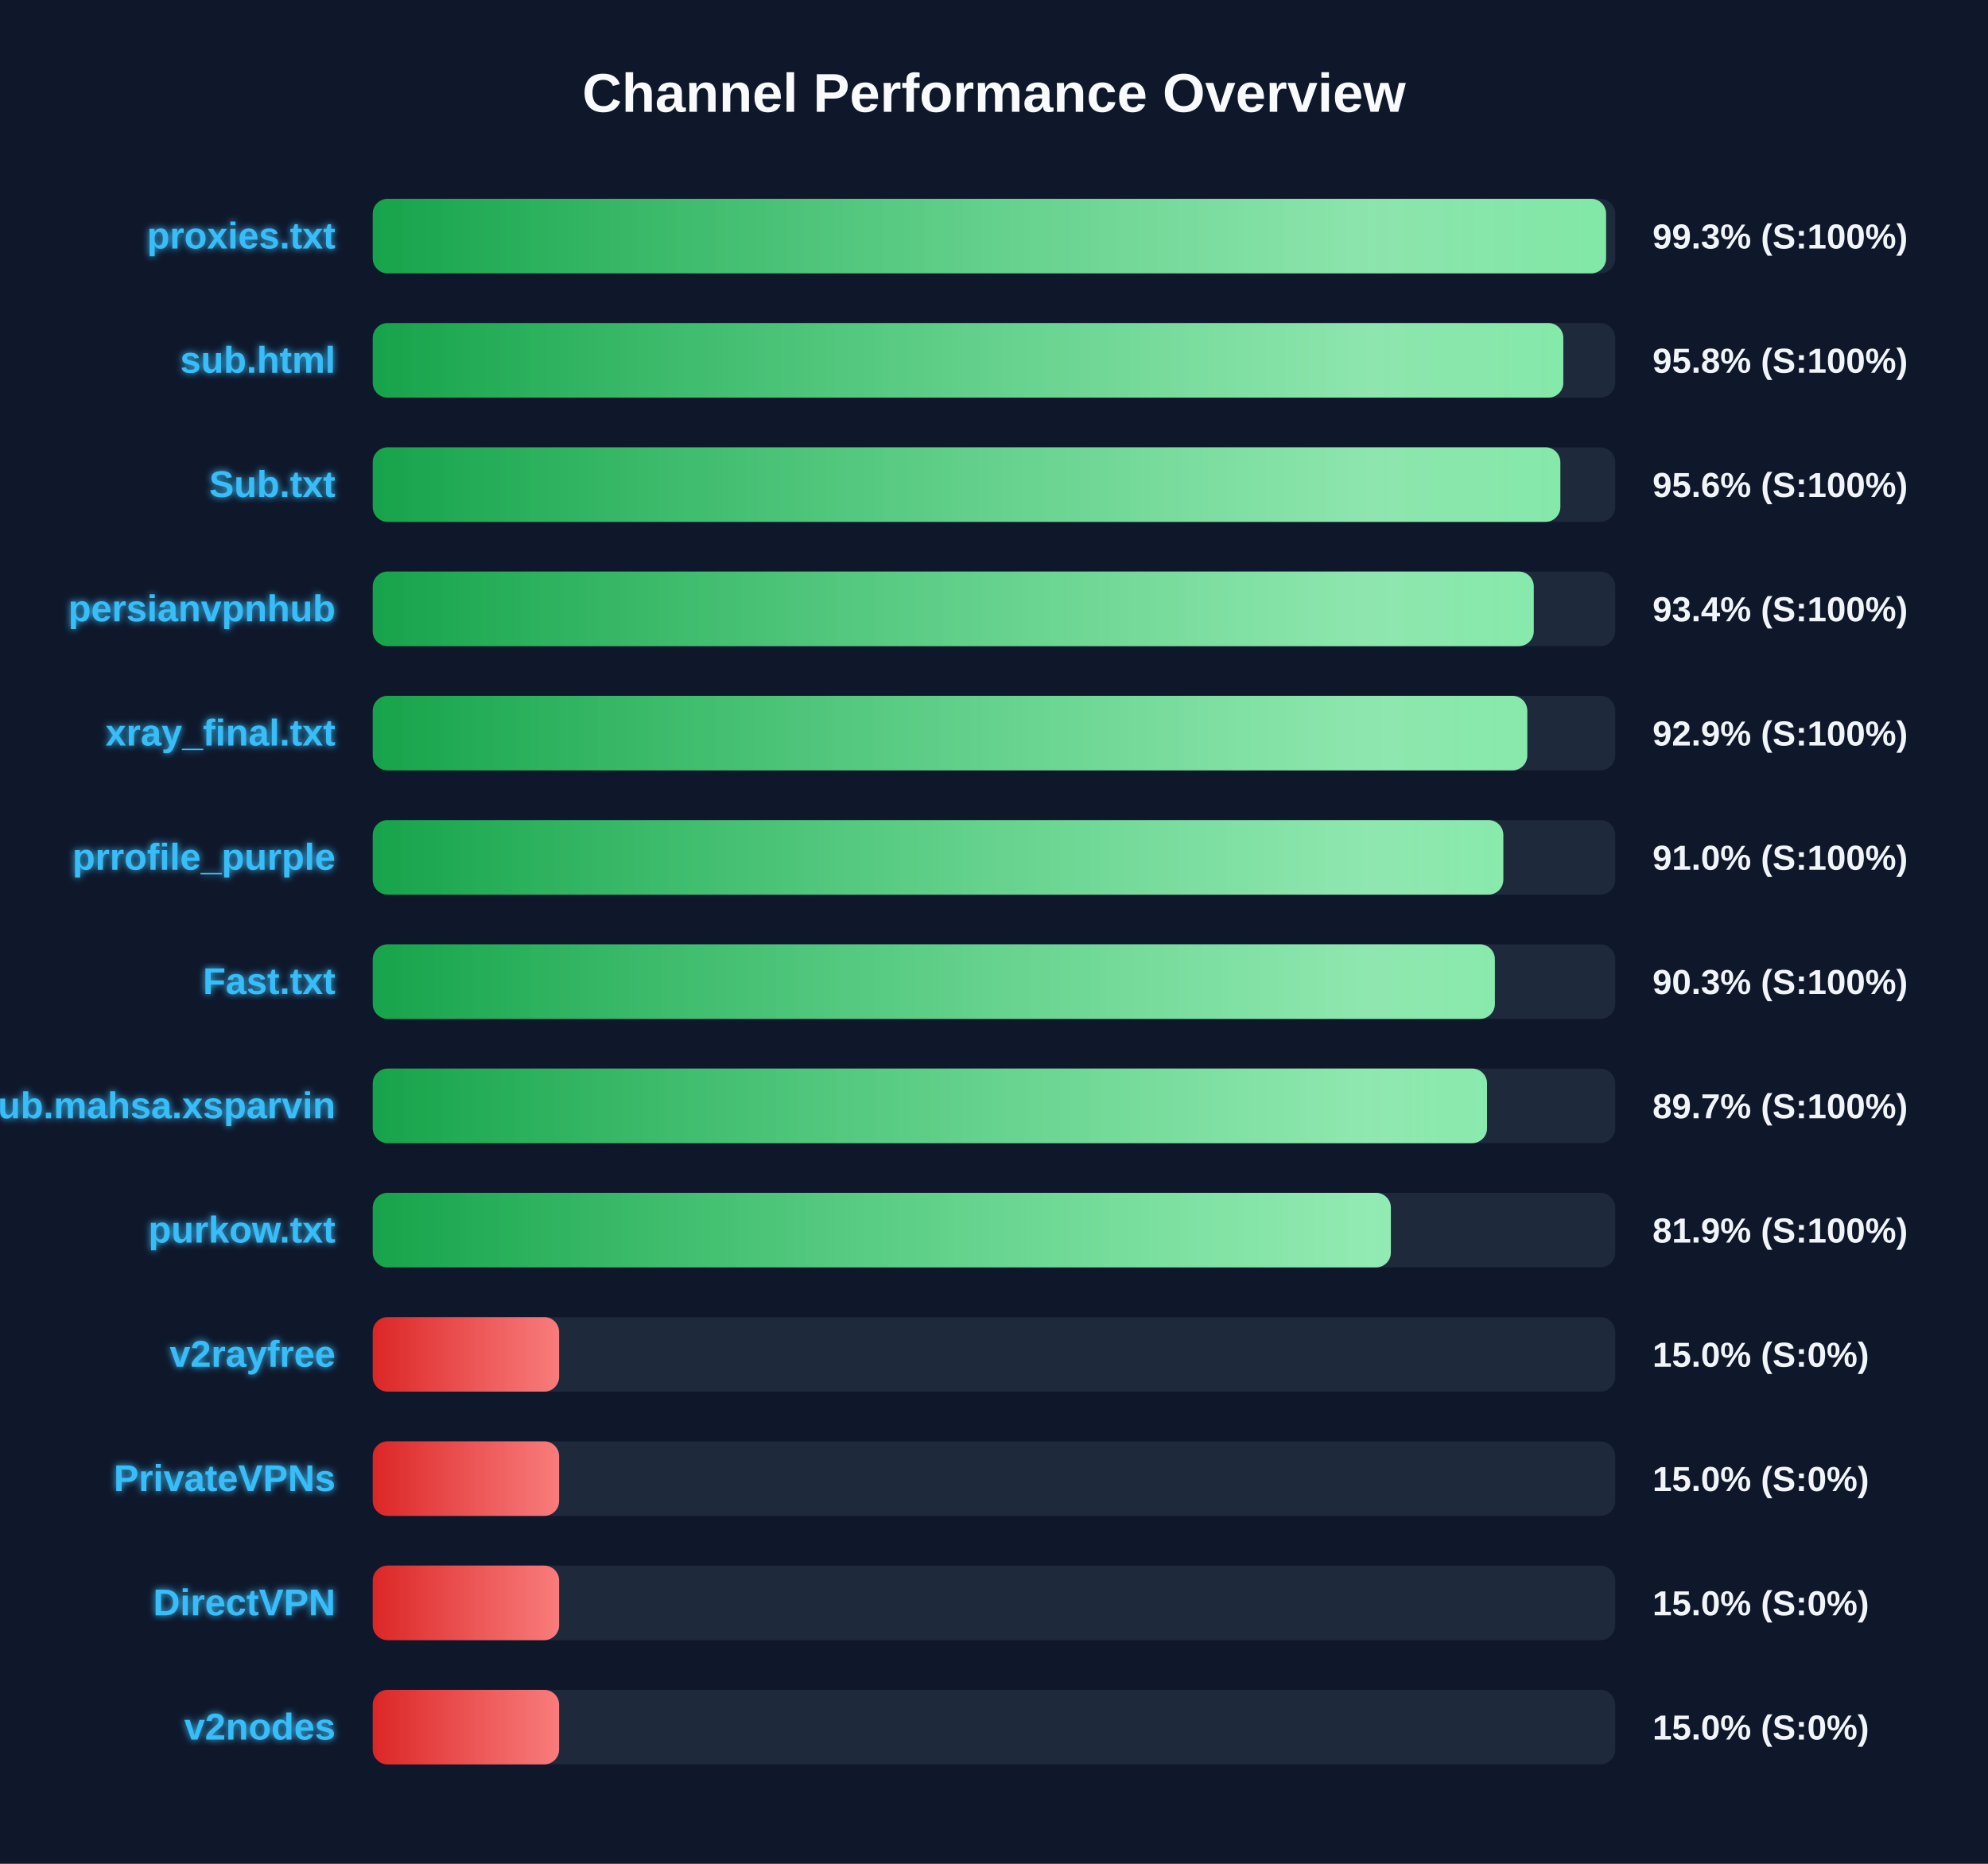
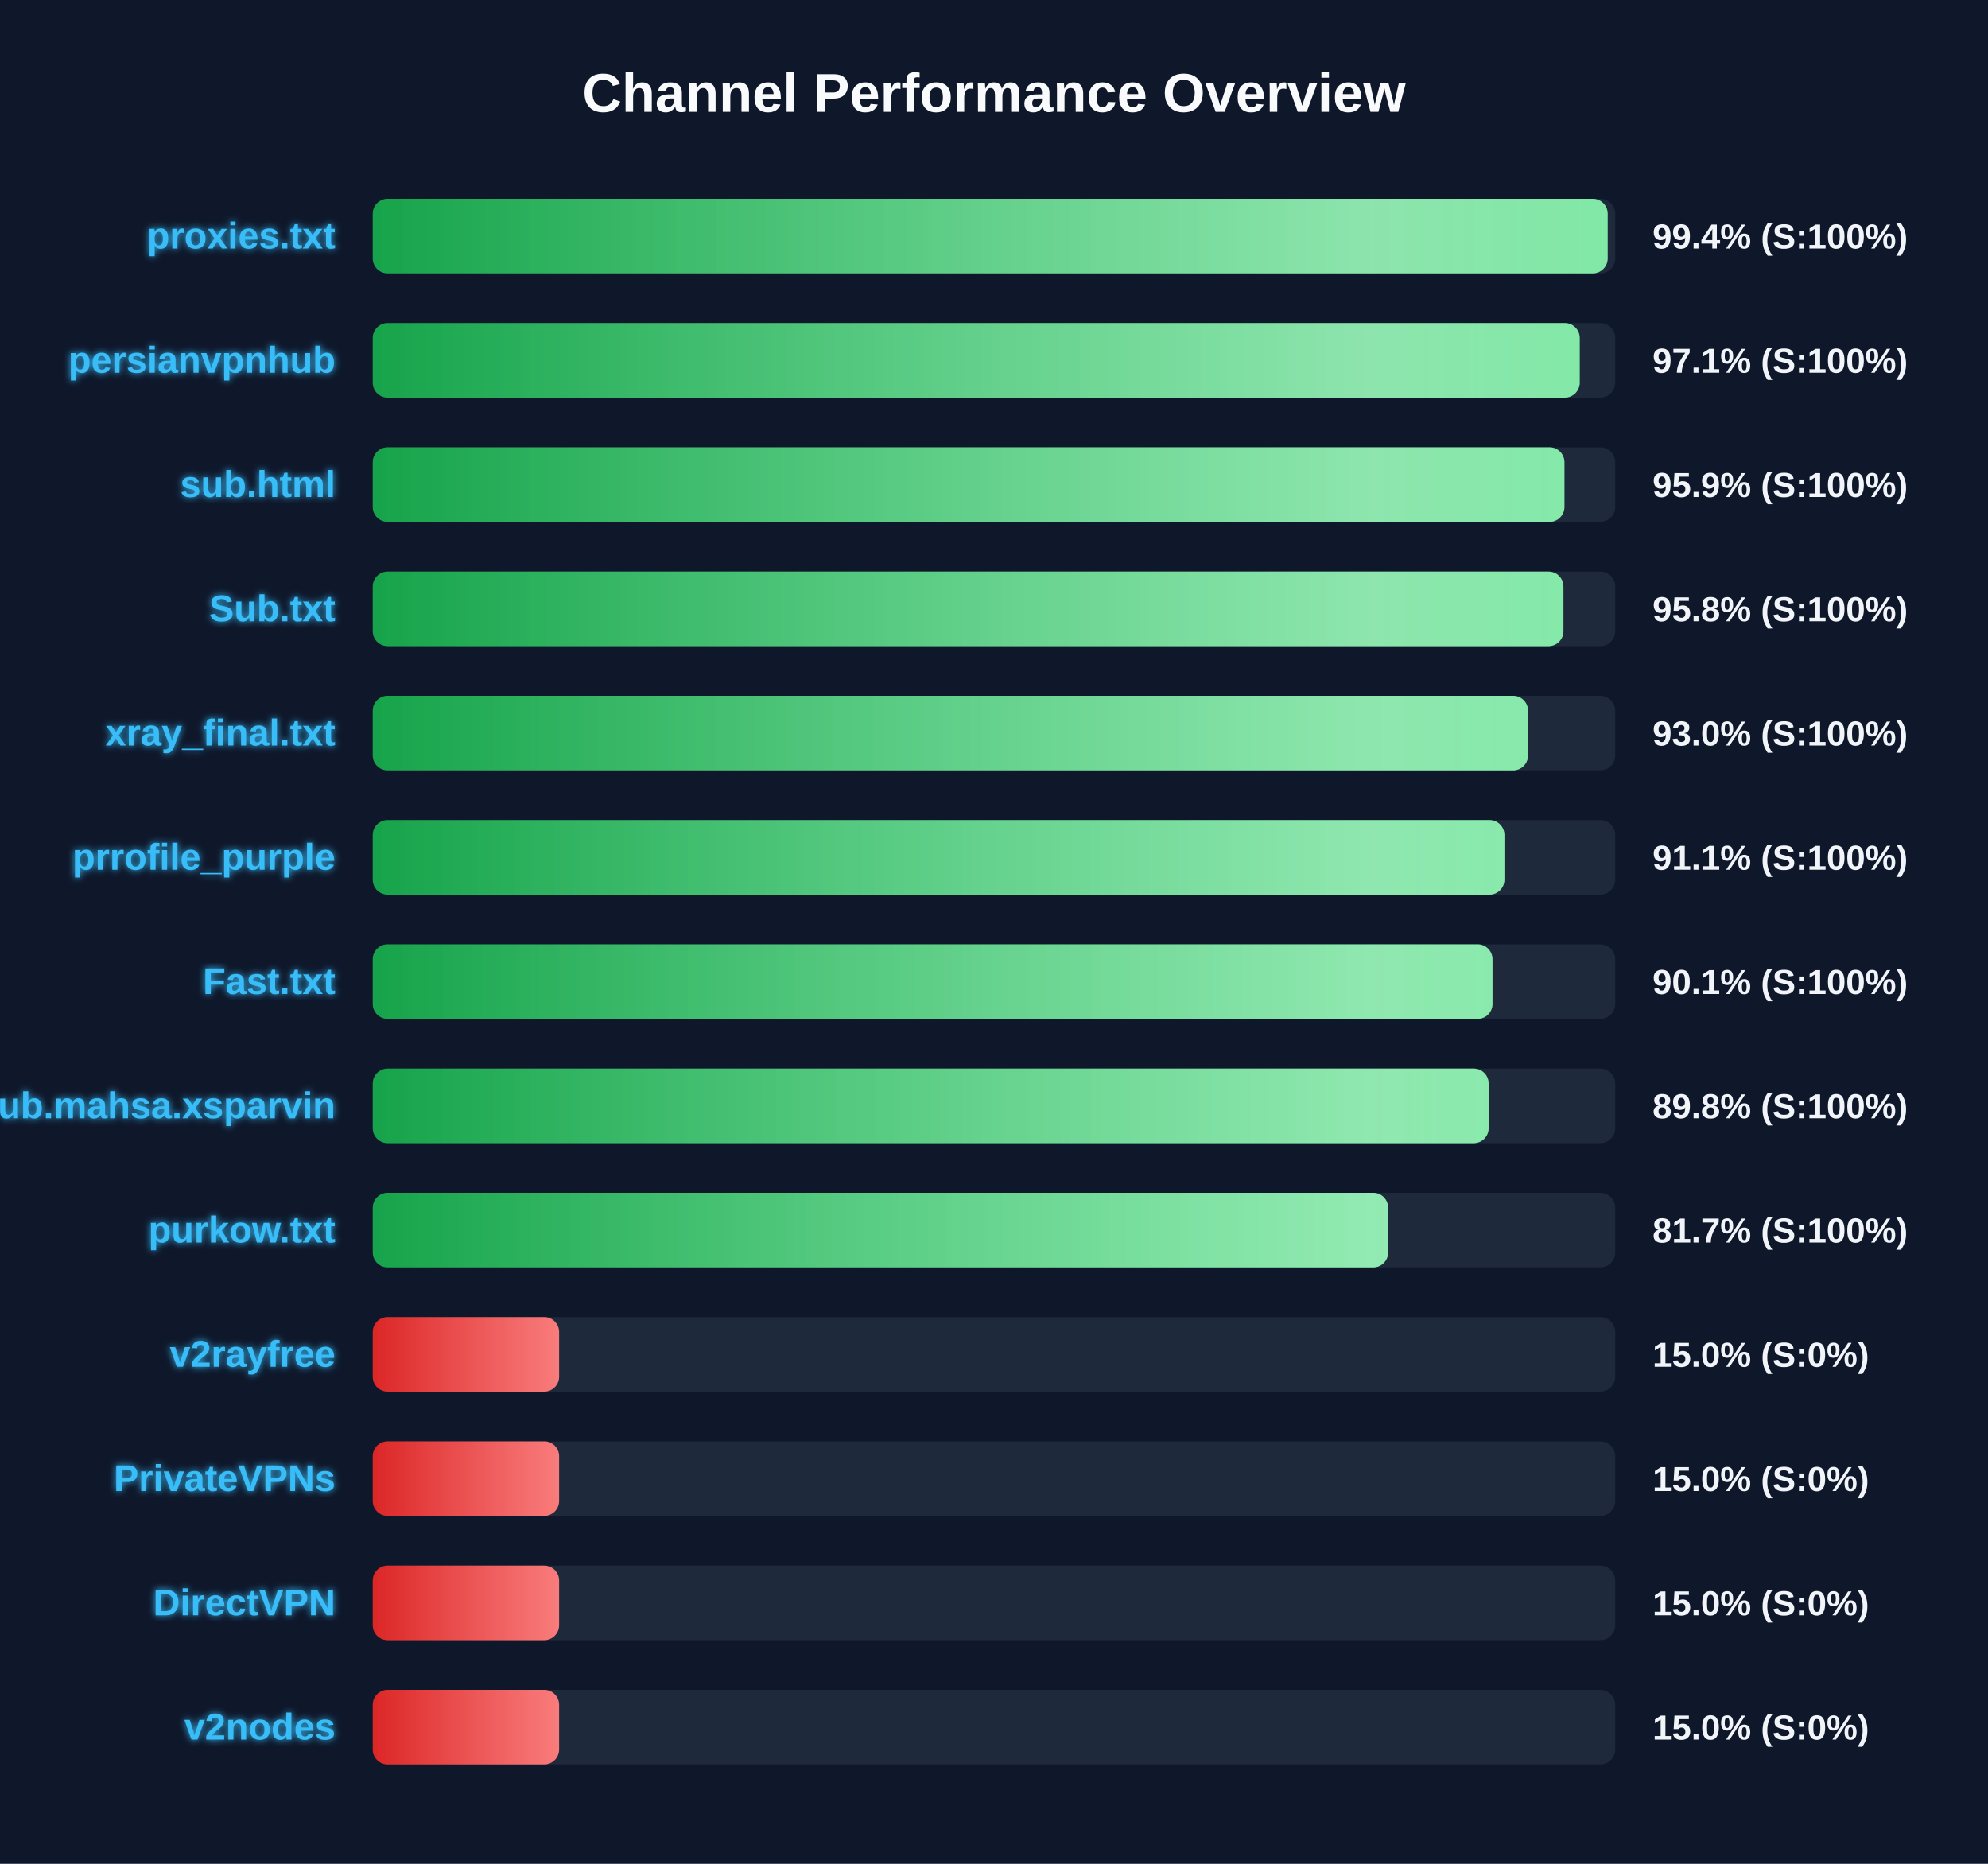
<svg xmlns="http://www.w3.org/2000/svg" width="800" height="750" version="1.1">
  <defs>
    <linearGradient id="grad-green" x1="0%" y1="0%" x2="100%" y2="0%">
      <stop offset="0%" stop-color="#16a34a" />
      <stop offset="100%" stop-color="#4ade80" />
    </linearGradient>
    <linearGradient id="grad-yellow" x1="0%" y1="0%" x2="100%" y2="0%">
      <stop offset="0%" stop-color="#ca8a04" />
      <stop offset="100%" stop-color="#fde047" />
    </linearGradient>
    <linearGradient id="grad-red" x1="0%" y1="0%" x2="100%" y2="0%">
      <stop offset="0%" stop-color="#dc2626" />
      <stop offset="100%" stop-color="#f87171" />
    </linearGradient>
    <linearGradient id="shimmer" x1="0%" y1="0%" x2="100%" y2="0%">
      <stop offset="0%" stop-color="rgba(255,255,255,0)" />
      <stop offset="50%" stop-color="rgba(255,255,255,0.4)" />
      <stop offset="100%" stop-color="rgba(255,255,255,0)" />
    </linearGradient>
    <filter id="glow" x="-20%" y="-20%" width="140%" height="140%">
      <feGaussianBlur stdDeviation="1.5" result="blur" />
      <feComposite in="SourceGraphic" in2="blur" operator="over" />
    </filter>
  </defs>
  <style>
        .bg-rect { fill: #0f172a; }
        .title { font: bold 22px 'Segoe UI', Arial, sans-serif; fill: #f8fafc; }
        .row { font: bold 15px 'Segoe UI', Arial, sans-serif; fill: #38bdf8; filter: url(#glow); }
        .score { font: bold 14px 'Segoe UI', Arial, sans-serif; fill: #f1f5f9; }
        @keyframes shimmer-anim {
            0% { transform: translateX(-100%); }
            100% { transform: translateX(200%); }
        }
        .shimmer-rect {
            animation: shimmer-anim 2.5s infinite linear;
        }
    </style>
  <rect width="100%" height="100%" class="bg-rect" />
  <text x="400" y="45" text-anchor="middle" class="title">Channel Performance Overview</text>
  <rect x="150" y="80" width="500" height="30" fill="#1e293b" rx="6" />
  <clipPath id="clip-0">
-     <rect x="150" y="80" width="496.3" height="30" rx="6" />
+     <rect x="150" y="80" width="496.95" height="30" rx="6" />
  </clipPath>
-   <rect x="150" y="80" width="496.3" height="30" fill="url(#grad-green)" rx="6" />
+   <rect x="150" y="80" width="496.95" height="30" fill="url(#grad-green)" rx="6" />
  <g clip-path="url(#clip-0)">
    <rect x="150" y="80" width="100%" height="30" fill="url(#shimmer)" class="shimmer-rect" />
  </g>
  <text x="135" y="100" text-anchor="end" class="row">proxies.txt</text>
-   <text x="665" y="100" text-anchor="start" class="score">99.3% (S:100%)</text>
+   <text x="665" y="100" text-anchor="start" class="score">99.4% (S:100%)</text>
  <rect x="150" y="130" width="500" height="30" fill="#1e293b" rx="6" />
  <clipPath id="clip-1">
-     <rect x="150" y="130" width="479.1" height="30" rx="6" />
+     <rect x="150" y="130" width="485.7" height="30" rx="6" />
  </clipPath>
-   <rect x="150" y="130" width="479.1" height="30" fill="url(#grad-green)" rx="6" />
+   <rect x="150" y="130" width="485.7" height="30" fill="url(#grad-green)" rx="6" />
  <g clip-path="url(#clip-1)">
    <rect x="150" y="130" width="100%" height="30" fill="url(#shimmer)" class="shimmer-rect" />
  </g>
-   <text x="135" y="150" text-anchor="end" class="row">sub.html</text>
-   <text x="665" y="150" text-anchor="start" class="score">95.8% (S:100%)</text>
+   <text x="135" y="150" text-anchor="end" class="row">persianvpnhub</text>
+   <text x="665" y="150" text-anchor="start" class="score">97.1% (S:100%)</text>
  <rect x="150" y="180" width="500" height="30" fill="#1e293b" rx="6" />
  <clipPath id="clip-2">
-     <rect x="150" y="180" width="477.9" height="30" rx="6" />
+     <rect x="150" y="180" width="479.55" height="30" rx="6" />
  </clipPath>
-   <rect x="150" y="180" width="477.9" height="30" fill="url(#grad-green)" rx="6" />
+   <rect x="150" y="180" width="479.55" height="30" fill="url(#grad-green)" rx="6" />
  <g clip-path="url(#clip-2)">
    <rect x="150" y="180" width="100%" height="30" fill="url(#shimmer)" class="shimmer-rect" />
  </g>
-   <text x="135" y="200" text-anchor="end" class="row">Sub.txt</text>
-   <text x="665" y="200" text-anchor="start" class="score">95.6% (S:100%)</text>
+   <text x="135" y="200" text-anchor="end" class="row">sub.html</text>
+   <text x="665" y="200" text-anchor="start" class="score">95.9% (S:100%)</text>
  <rect x="150" y="230" width="500" height="30" fill="#1e293b" rx="6" />
  <clipPath id="clip-3">
-     <rect x="150" y="230" width="467.2" height="30" rx="6" />
+     <rect x="150" y="230" width="479.15" height="30" rx="6" />
  </clipPath>
-   <rect x="150" y="230" width="467.2" height="30" fill="url(#grad-green)" rx="6" />
+   <rect x="150" y="230" width="479.15" height="30" fill="url(#grad-green)" rx="6" />
  <g clip-path="url(#clip-3)">
    <rect x="150" y="230" width="100%" height="30" fill="url(#shimmer)" class="shimmer-rect" />
  </g>
-   <text x="135" y="250" text-anchor="end" class="row">persianvpnhub</text>
-   <text x="665" y="250" text-anchor="start" class="score">93.4% (S:100%)</text>
+   <text x="135" y="250" text-anchor="end" class="row">Sub.txt</text>
+   <text x="665" y="250" text-anchor="start" class="score">95.8% (S:100%)</text>
  <rect x="150" y="280" width="500" height="30" fill="#1e293b" rx="6" />
  <clipPath id="clip-4">
-     <rect x="150" y="280" width="464.6" height="30" rx="6" />
+     <rect x="150" y="280" width="464.9" height="30" rx="6" />
  </clipPath>
-   <rect x="150" y="280" width="464.6" height="30" fill="url(#grad-green)" rx="6" />
+   <rect x="150" y="280" width="464.9" height="30" fill="url(#grad-green)" rx="6" />
  <g clip-path="url(#clip-4)">
    <rect x="150" y="280" width="100%" height="30" fill="url(#shimmer)" class="shimmer-rect" />
  </g>
  <text x="135" y="300" text-anchor="end" class="row">xray_final.txt</text>
-   <text x="665" y="300" text-anchor="start" class="score">92.9% (S:100%)</text>
+   <text x="665" y="300" text-anchor="start" class="score">93.0% (S:100%)</text>
  <rect x="150" y="330" width="500" height="30" fill="#1e293b" rx="6" />
  <clipPath id="clip-5">
-     <rect x="150" y="330" width="454.95" height="30" rx="6" />
+     <rect x="150" y="330" width="455.4" height="30" rx="6" />
  </clipPath>
-   <rect x="150" y="330" width="454.95" height="30" fill="url(#grad-green)" rx="6" />
+   <rect x="150" y="330" width="455.4" height="30" fill="url(#grad-green)" rx="6" />
  <g clip-path="url(#clip-5)">
    <rect x="150" y="330" width="100%" height="30" fill="url(#shimmer)" class="shimmer-rect" />
  </g>
  <text x="135" y="350" text-anchor="end" class="row">prrofile_purple</text>
-   <text x="665" y="350" text-anchor="start" class="score">91.0% (S:100%)</text>
+   <text x="665" y="350" text-anchor="start" class="score">91.1% (S:100%)</text>
  <rect x="150" y="380" width="500" height="30" fill="#1e293b" rx="6" />
  <clipPath id="clip-6">
-     <rect x="150" y="380" width="451.55" height="30" rx="6" />
+     <rect x="150" y="380" width="450.6" height="30" rx="6" />
  </clipPath>
-   <rect x="150" y="380" width="451.55" height="30" fill="url(#grad-green)" rx="6" />
+   <rect x="150" y="380" width="450.6" height="30" fill="url(#grad-green)" rx="6" />
  <g clip-path="url(#clip-6)">
    <rect x="150" y="380" width="100%" height="30" fill="url(#shimmer)" class="shimmer-rect" />
  </g>
  <text x="135" y="400" text-anchor="end" class="row">Fast.txt</text>
-   <text x="665" y="400" text-anchor="start" class="score">90.3% (S:100%)</text>
+   <text x="665" y="400" text-anchor="start" class="score">90.1% (S:100%)</text>
  <rect x="150" y="430" width="500" height="30" fill="#1e293b" rx="6" />
  <clipPath id="clip-7">
-     <rect x="150" y="430" width="448.4" height="30" rx="6" />
+     <rect x="150" y="430" width="449.05" height="30" rx="6" />
  </clipPath>
-   <rect x="150" y="430" width="448.4" height="30" fill="url(#grad-green)" rx="6" />
+   <rect x="150" y="430" width="449.05" height="30" fill="url(#grad-green)" rx="6" />
  <g clip-path="url(#clip-7)">
    <rect x="150" y="430" width="100%" height="30" fill="url(#shimmer)" class="shimmer-rect" />
  </g>
  <text x="135" y="450" text-anchor="end" class="row">Sub.mahsa.xsparvin</text>
-   <text x="665" y="450" text-anchor="start" class="score">89.7% (S:100%)</text>
+   <text x="665" y="450" text-anchor="start" class="score">89.8% (S:100%)</text>
  <rect x="150" y="480" width="500" height="30" fill="#1e293b" rx="6" />
  <clipPath id="clip-8">
-     <rect x="150" y="480" width="409.7" height="30" rx="6" />
+     <rect x="150" y="480" width="408.6" height="30" rx="6" />
  </clipPath>
-   <rect x="150" y="480" width="409.7" height="30" fill="url(#grad-green)" rx="6" />
+   <rect x="150" y="480" width="408.6" height="30" fill="url(#grad-green)" rx="6" />
  <g clip-path="url(#clip-8)">
    <rect x="150" y="480" width="100%" height="30" fill="url(#shimmer)" class="shimmer-rect" />
  </g>
  <text x="135" y="500" text-anchor="end" class="row">purkow.txt</text>
-   <text x="665" y="500" text-anchor="start" class="score">81.9% (S:100%)</text>
+   <text x="665" y="500" text-anchor="start" class="score">81.7% (S:100%)</text>
  <rect x="150" y="530" width="500" height="30" fill="#1e293b" rx="6" />
  <clipPath id="clip-9">
    <rect x="150" y="530" width="75.0" height="30" rx="6" />
  </clipPath>
  <rect x="150" y="530" width="75.0" height="30" fill="url(#grad-red)" rx="6" />
  <g clip-path="url(#clip-9)">
    <rect x="150" y="530" width="100%" height="30" fill="url(#shimmer)" class="shimmer-rect" />
  </g>
  <text x="135" y="550" text-anchor="end" class="row">v2rayfree</text>
  <text x="665" y="550" text-anchor="start" class="score">15.0% (S:0%)</text>
  <rect x="150" y="580" width="500" height="30" fill="#1e293b" rx="6" />
  <clipPath id="clip-10">
    <rect x="150" y="580" width="75.0" height="30" rx="6" />
  </clipPath>
  <rect x="150" y="580" width="75.0" height="30" fill="url(#grad-red)" rx="6" />
  <g clip-path="url(#clip-10)">
    <rect x="150" y="580" width="100%" height="30" fill="url(#shimmer)" class="shimmer-rect" />
  </g>
  <text x="135" y="600" text-anchor="end" class="row">PrivateVPNs</text>
  <text x="665" y="600" text-anchor="start" class="score">15.0% (S:0%)</text>
  <rect x="150" y="630" width="500" height="30" fill="#1e293b" rx="6" />
  <clipPath id="clip-11">
    <rect x="150" y="630" width="75.0" height="30" rx="6" />
  </clipPath>
  <rect x="150" y="630" width="75.0" height="30" fill="url(#grad-red)" rx="6" />
  <g clip-path="url(#clip-11)">
    <rect x="150" y="630" width="100%" height="30" fill="url(#shimmer)" class="shimmer-rect" />
  </g>
  <text x="135" y="650" text-anchor="end" class="row">DirectVPN</text>
  <text x="665" y="650" text-anchor="start" class="score">15.0% (S:0%)</text>
  <rect x="150" y="680" width="500" height="30" fill="#1e293b" rx="6" />
  <clipPath id="clip-12">
    <rect x="150" y="680" width="75.0" height="30" rx="6" />
  </clipPath>
  <rect x="150" y="680" width="75.0" height="30" fill="url(#grad-red)" rx="6" />
  <g clip-path="url(#clip-12)">
    <rect x="150" y="680" width="100%" height="30" fill="url(#shimmer)" class="shimmer-rect" />
  </g>
  <text x="135" y="700" text-anchor="end" class="row">v2nodes</text>
  <text x="665" y="700" text-anchor="start" class="score">15.0% (S:0%)</text>
</svg>
